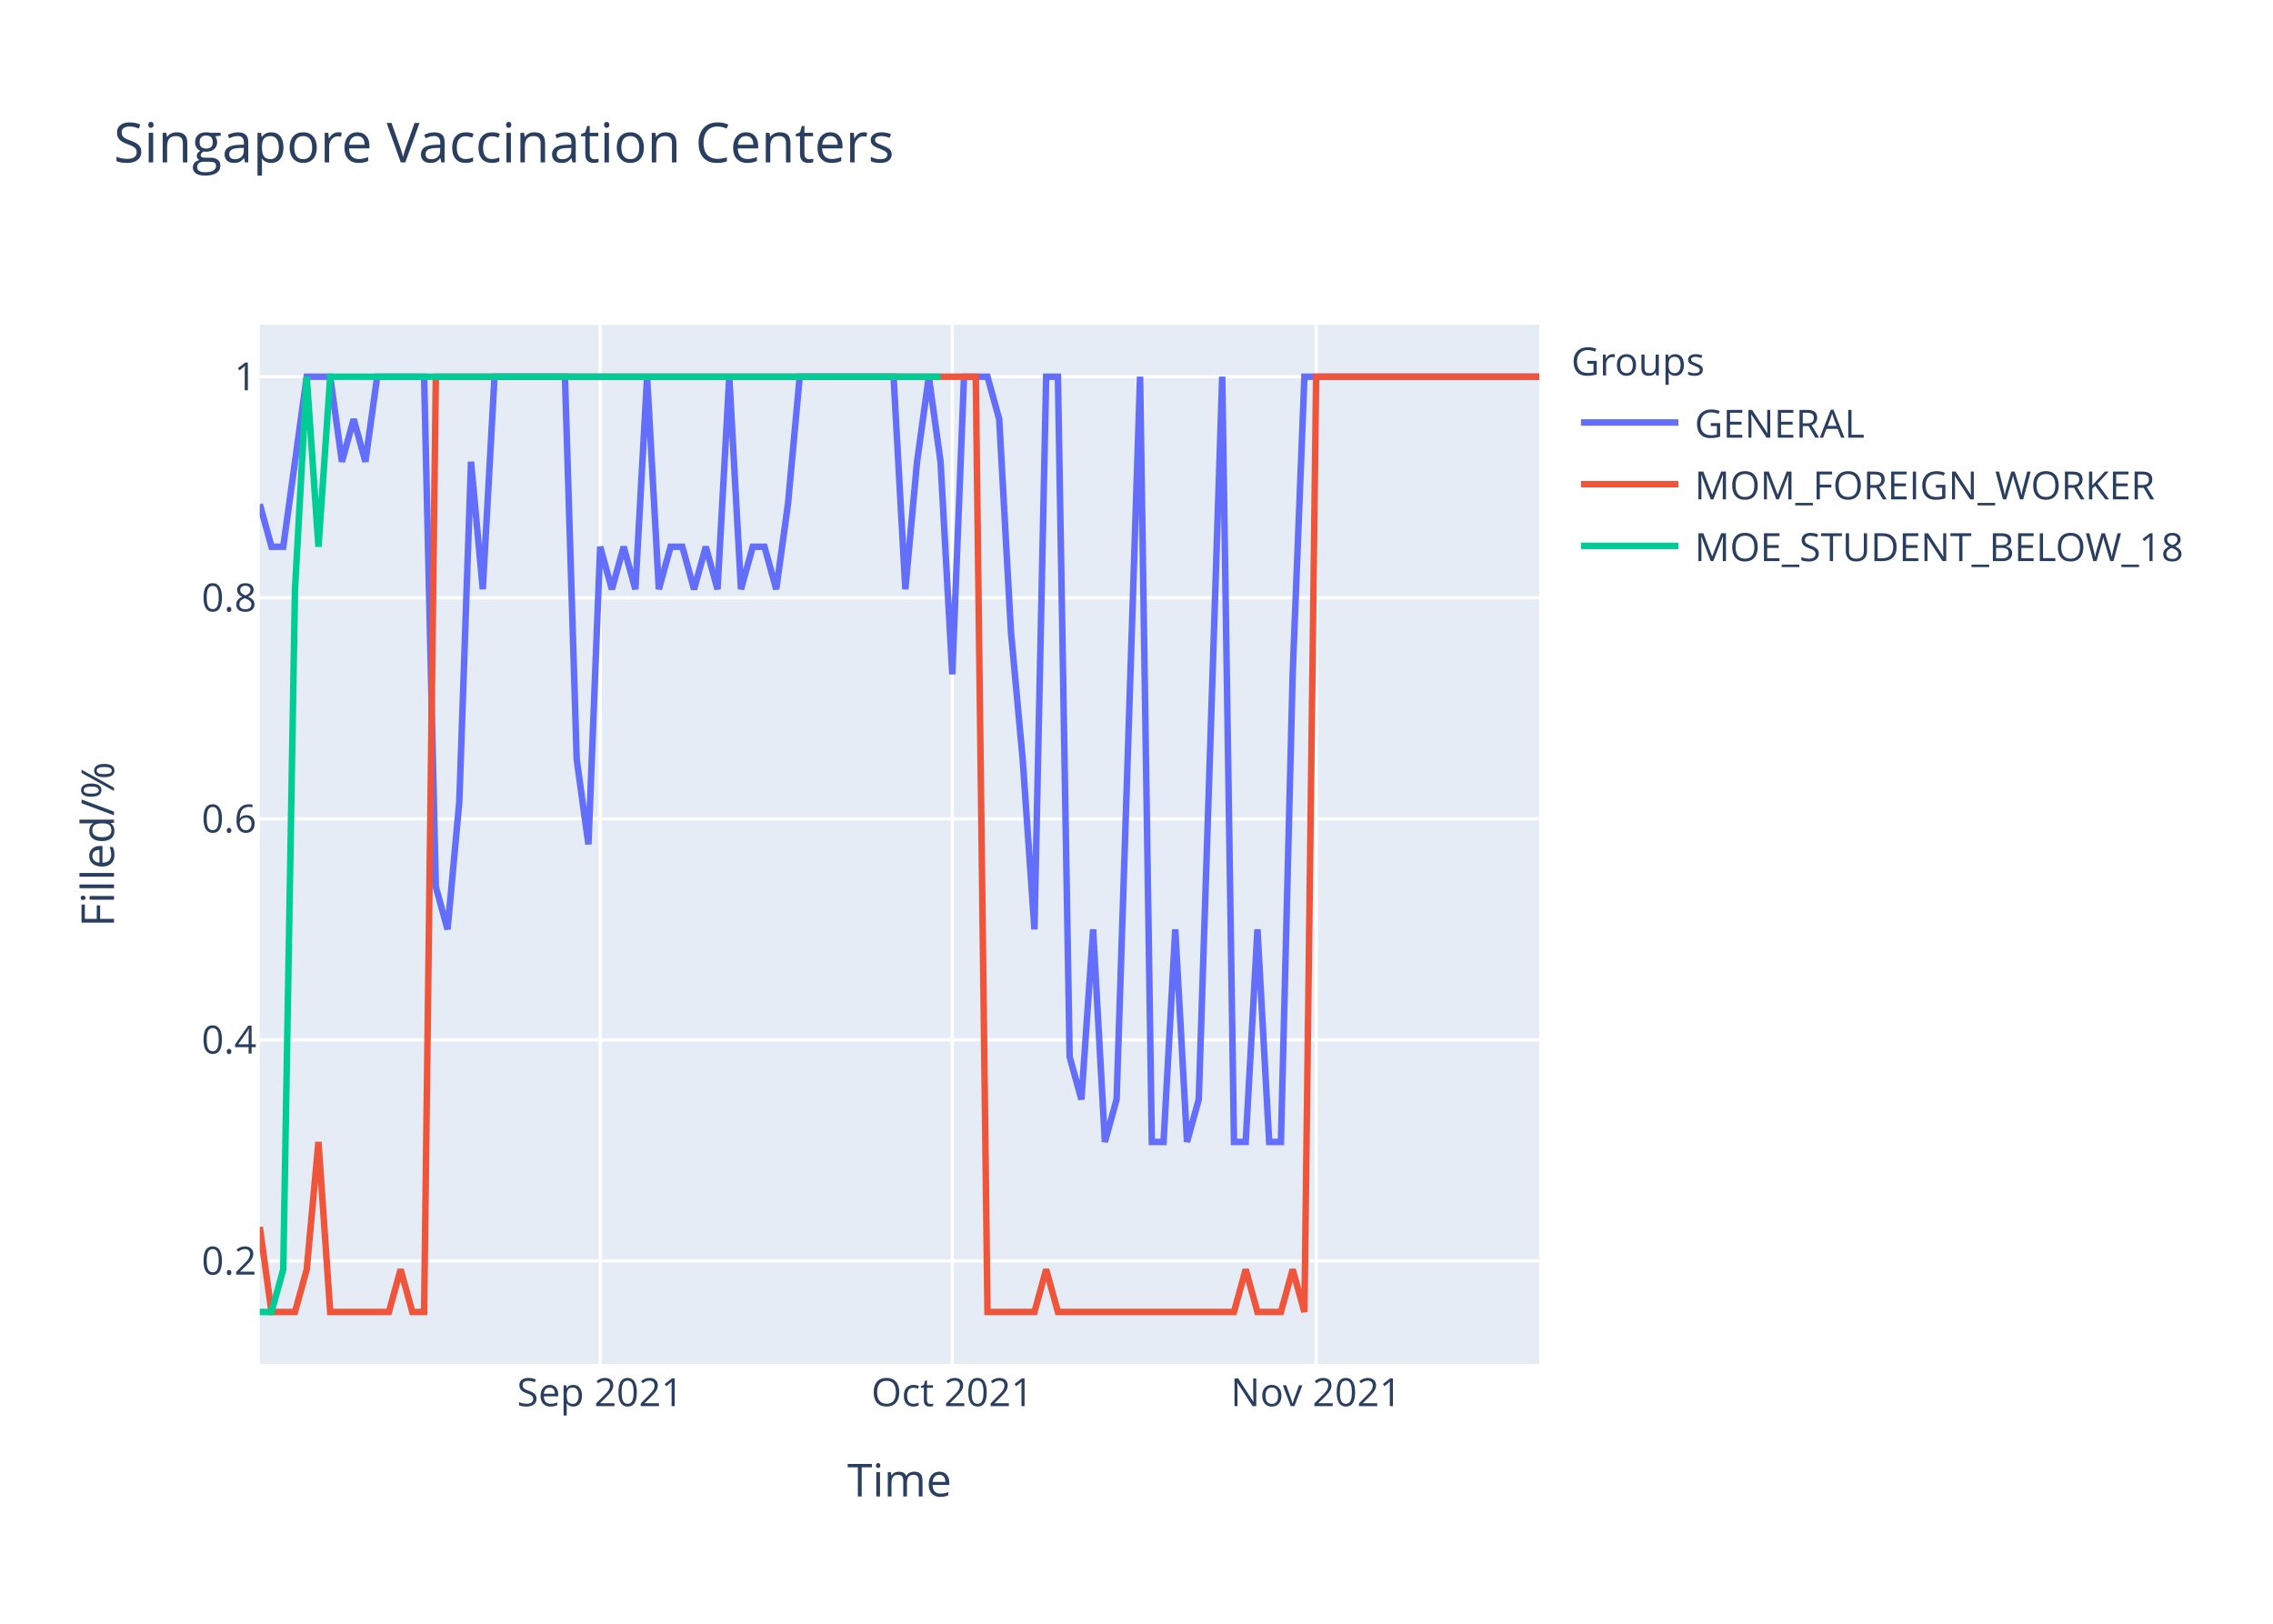
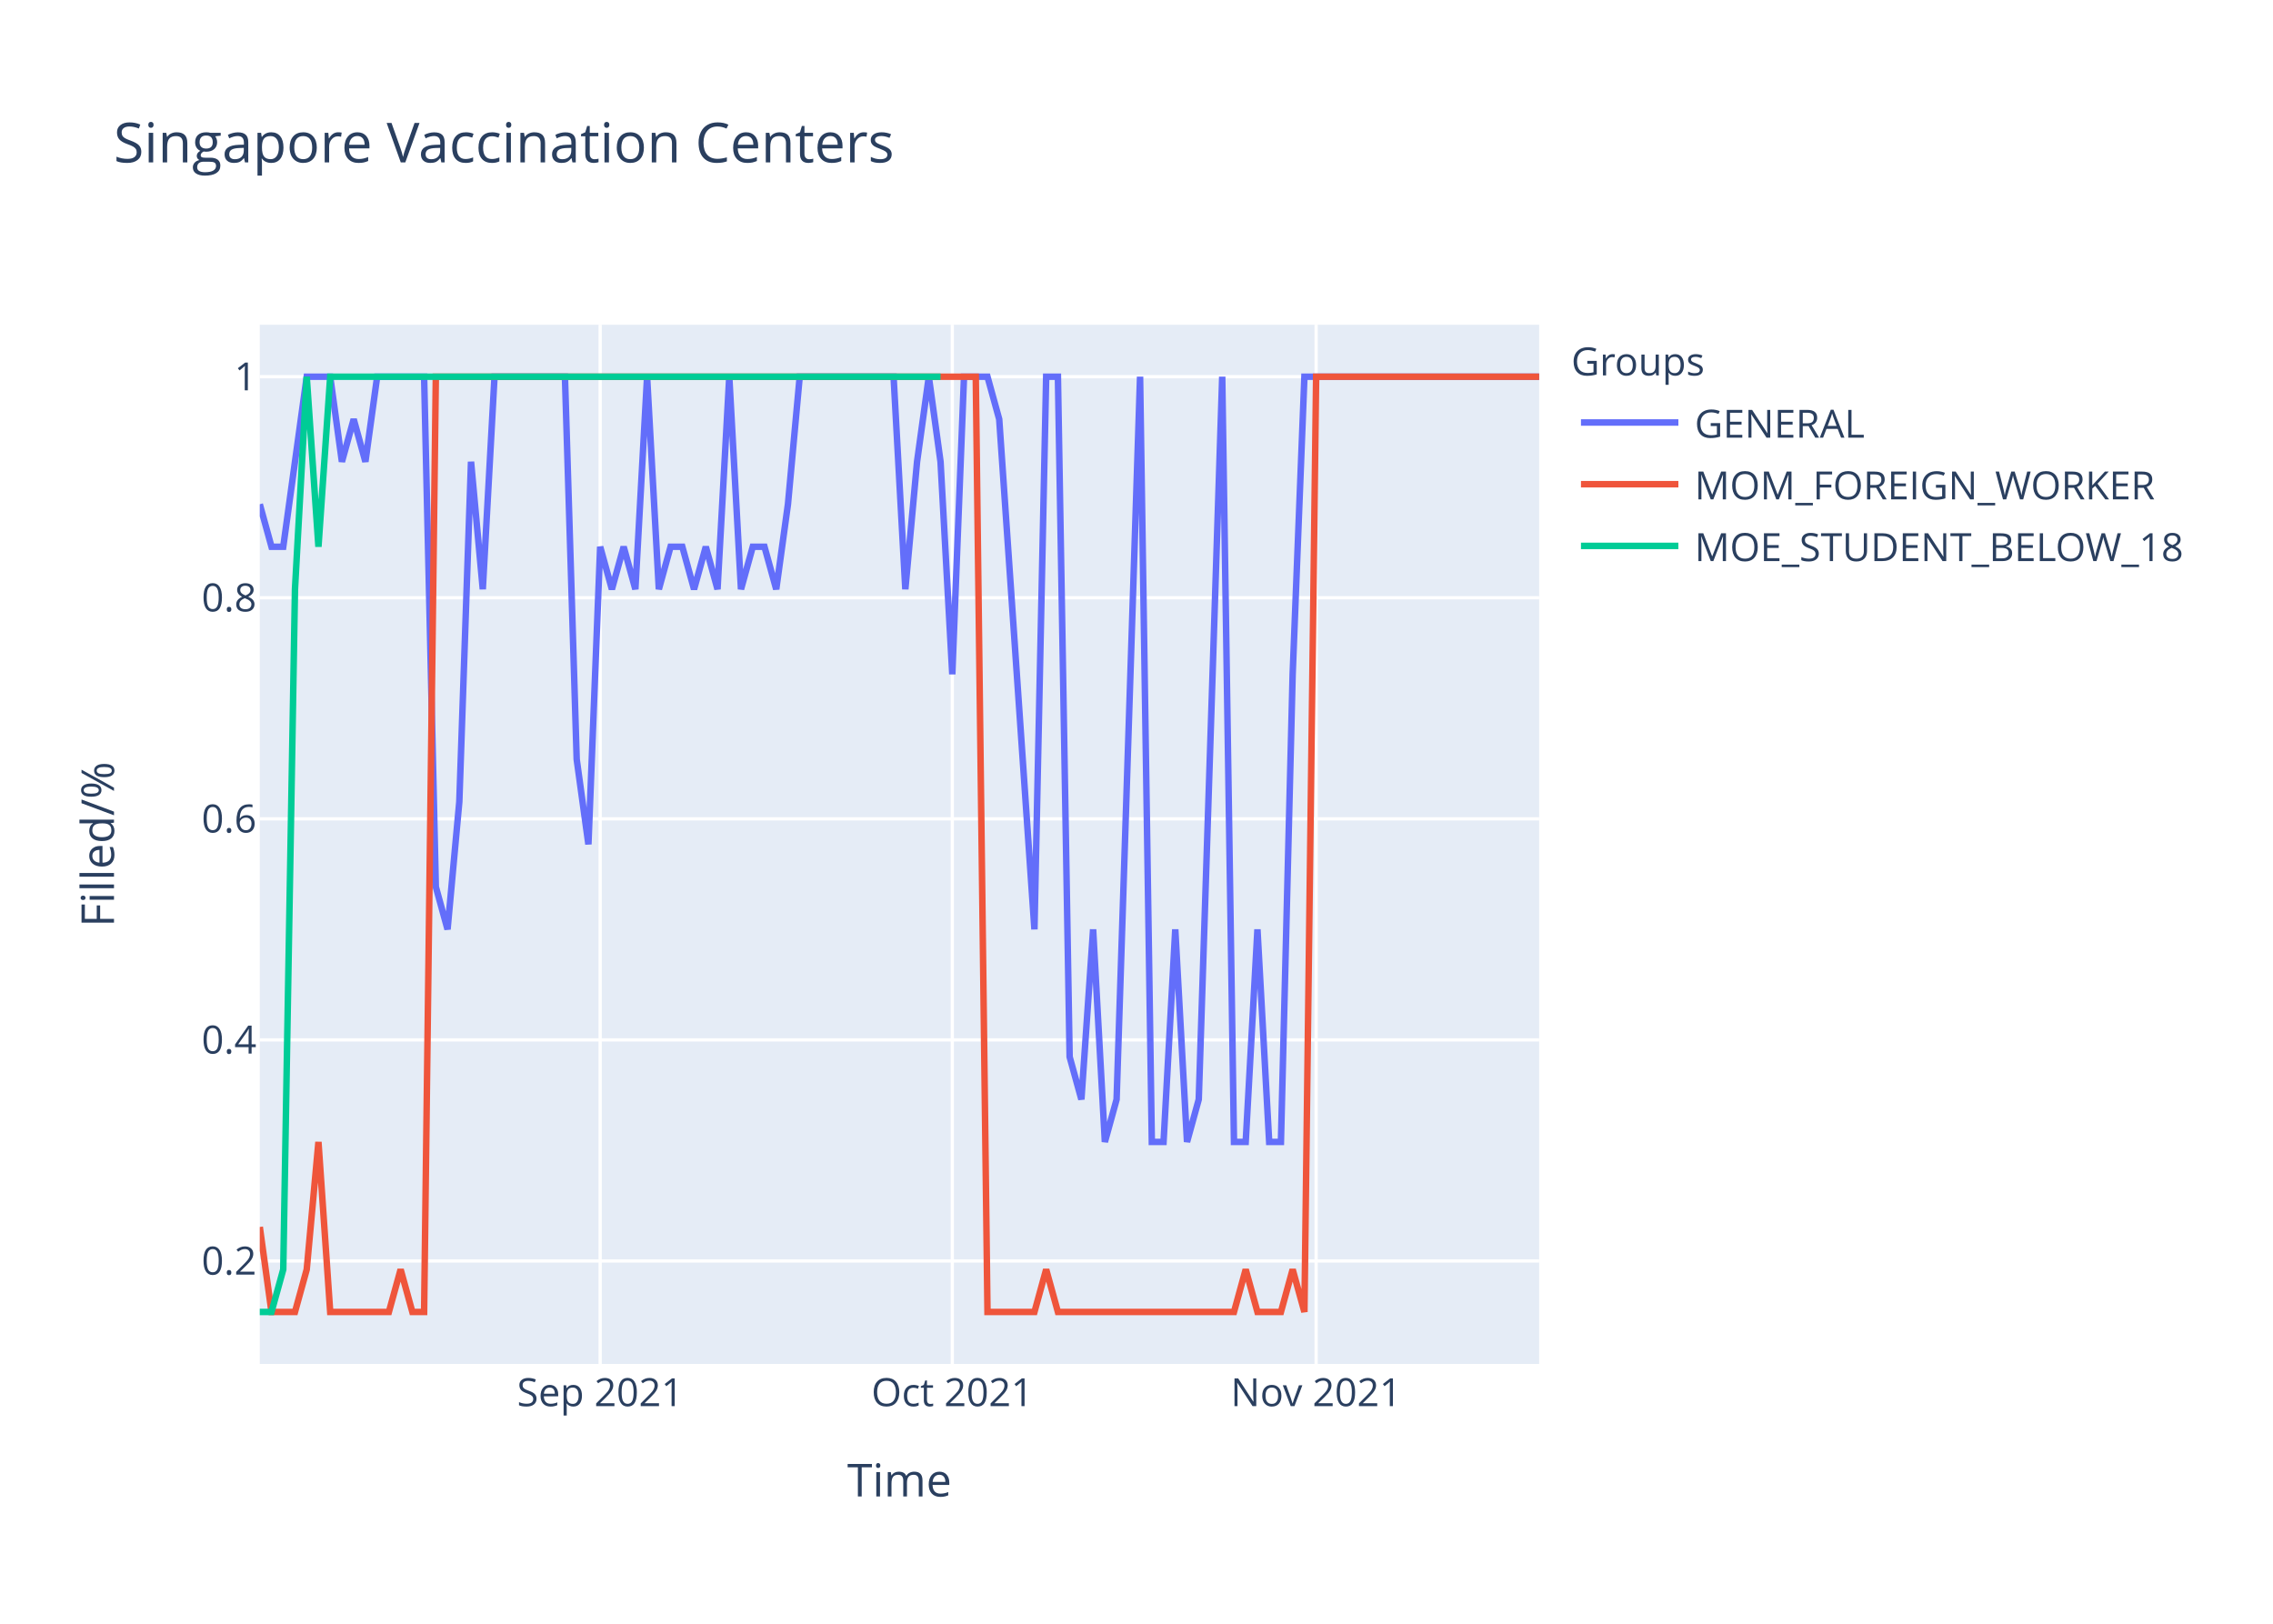
<svg xmlns="http://www.w3.org/2000/svg" class="main-svg" width="700" height="500" style="" viewBox="0 0 700 500">
  <rect x="0" y="0" width="700" height="500" style="fill: rgb(255, 255, 255); fill-opacity: 1;" />
-   <defs id="defs-749a42">
+   <defs id="defs-c354f4">
    <g class="clips">
-       <clipPath id="clip749a42xyplot" class="plotclip">
+       <clipPath id="clipc354f4xyplot" class="plotclip">
        <rect width="394" height="320" />
      </clipPath>
-       <clipPath class="axesclip" id="clip749a42x">
+       <clipPath class="axesclip" id="clipc354f4x">
        <rect x="80" y="0" width="394" height="500" />
      </clipPath>
-       <clipPath class="axesclip" id="clip749a42y">
+       <clipPath class="axesclip" id="clipc354f4y">
        <rect x="0" y="100" width="700" height="320" />
      </clipPath>
-       <clipPath class="axesclip" id="clip749a42xy">
+       <clipPath class="axesclip" id="clipc354f4xy">
        <rect x="80" y="100" width="394" height="320" />
      </clipPath>
    </g>
    <g class="gradients" />
  </defs>
  <g class="bglayer">
    <rect class="bg" x="80" y="100" width="394" height="320" style="fill: rgb(229, 236, 246); fill-opacity: 1; stroke-width: 0;" />
  </g>
  <g class="layer-below">
    <g class="imagelayer" />
    <g class="shapelayer" />
  </g>
  <g class="cartesianlayer">
    <g class="subplot xy">
      <g class="layer-subplot">
        <g class="shapelayer" />
        <g class="imagelayer" />
      </g>
      <g class="gridlayer">
        <g class="x">
          <path class="xgrid crisp" transform="translate(184.83,0)" d="M0,100v320" style="stroke: rgb(255, 255, 255); stroke-opacity: 1; stroke-width: 1px;" />
          <path class="xgrid crisp" transform="translate(293.27,0)" d="M0,100v320" style="stroke: rgb(255, 255, 255); stroke-opacity: 1; stroke-width: 1px;" />
          <path class="xgrid crisp" transform="translate(405.32,0)" d="M0,100v320" style="stroke: rgb(255, 255, 255); stroke-opacity: 1; stroke-width: 1px;" />
        </g>
        <g class="y">
          <path class="ygrid crisp" transform="translate(0,388.29)" d="M80,0h394" style="stroke: rgb(255, 255, 255); stroke-opacity: 1; stroke-width: 1px;" />
          <path class="ygrid crisp" transform="translate(0,320.22)" d="M80,0h394" style="stroke: rgb(255, 255, 255); stroke-opacity: 1; stroke-width: 1px;" />
          <path class="ygrid crisp" transform="translate(0,252.15)" d="M80,0h394" style="stroke: rgb(255, 255, 255); stroke-opacity: 1; stroke-width: 1px;" />
          <path class="ygrid crisp" transform="translate(0,184.07)" d="M80,0h394" style="stroke: rgb(255, 255, 255); stroke-opacity: 1; stroke-width: 1px;" />
          <path class="ygrid crisp" transform="translate(0,116)" d="M80,0h394" style="stroke: rgb(255, 255, 255); stroke-opacity: 1; stroke-width: 1px;" />
        </g>
      </g>
      <g class="zerolinelayer" />
      <path class="xlines-below" />
      <path class="ylines-below" />
      <g class="overlines-below" />
      <g class="xaxislayer-below" />
      <g class="yaxislayer-below" />
      <g class="overaxes-below" />
-       <g class="plot" transform="translate(80,100)" clip-path="url('#clip749a42xyplot')">
+       <g class="plot" transform="translate(80,100)" clip-path="url('#clipc354f4xyplot')">
        <g class="scatterlayer mlayer">
-           <g class="trace scatter tracec9f818" style="stroke-miterlimit: 2; opacity: 1;">
+           <g class="trace scatter tracee04f50" style="stroke-miterlimit: 2; opacity: 1;">
            <g class="fills" />
            <g class="errorbars" />
            <g class="lines">
-               <path class="js-line" d="M0,55.27L3.61,68.36L7.23,68.36L14.46,16L18.07,16L21.69,16L25.3,42.18L28.92,29.09L32.53,42.18L36.15,16L39.76,16L50.61,16L54.22,173.09L57.83,186.18L61.45,146.91L65.06,42.18L68.68,81.45L72.29,16L75.91,16L93.98,16L97.6,133.82L101.21,160L104.83,68.36L108.44,81.45L112.06,68.36L115.67,81.45L119.28,16L122.9,81.45L126.51,68.36L130.13,68.36L133.74,81.45L137.36,68.36L140.97,81.45L144.59,16L148.2,81.45L151.82,68.36L155.43,68.36L159.05,81.45L162.66,55.27L166.28,16L169.89,16L195.19,16L198.81,81.45L202.42,42.18L206.04,16L209.65,42.18L213.27,107.64L216.88,16L220.5,16L224.11,16L227.72,29.09L231.34,94.55L234.95,133.82L238.57,186.18L242.18,16L245.8,16L249.41,225.45L253.03,238.55L256.64,186.18L260.26,251.64L263.87,238.55L271.1,16L274.72,251.64L278.33,251.64L281.94,186.18L285.56,251.64L289.17,238.55L296.4,16L300.02,251.64L303.63,251.64L307.25,186.18L310.86,251.64L314.48,251.64L318.09,107.64L321.71,16L394,16" style="vector-effect: non-scaling-stroke; fill: none; stroke: rgb(99, 110, 250); stroke-opacity: 1; stroke-width: 2px; opacity: 1;" />
+               <path class="js-line" d="M0,55.27L3.61,68.36L7.23,68.36L14.46,16L18.07,16L21.69,16L25.3,42.18L28.92,29.09L32.53,42.18L36.15,16L39.76,16L50.61,16L54.22,173.09L57.83,186.18L61.45,146.91L65.06,42.18L68.68,81.45L72.29,16L75.91,16L93.98,16L97.6,133.82L101.21,160L104.83,68.36L108.44,81.45L112.06,68.36L115.67,81.45L119.28,16L122.9,81.45L126.51,68.36L130.13,68.36L133.74,81.45L137.36,68.36L140.97,81.45L144.59,16L148.2,81.45L151.82,68.36L155.43,68.36L159.05,81.45L162.66,55.27L166.28,16L169.89,16L195.19,16L198.81,81.45L202.42,42.18L206.04,16L209.65,42.18L213.27,107.64L216.88,16L220.5,16L224.11,16L227.72,29.09L238.57,186.18L242.18,16L245.8,16L249.41,225.45L253.03,238.55L256.64,186.18L260.26,251.64L263.87,238.55L271.1,16L274.72,251.64L278.33,251.64L281.94,186.18L285.56,251.64L289.17,238.55L296.4,16L300.02,251.64L303.63,251.64L307.25,186.18L310.86,251.64L314.48,251.64L318.09,107.64L321.71,16L394,16" style="vector-effect: non-scaling-stroke; fill: none; stroke: rgb(99, 110, 250); stroke-opacity: 1; stroke-width: 2px; opacity: 1;" />
            </g>
            <g class="points" />
            <g class="text" />
          </g>
-           <g class="trace scatter trace866db4" style="stroke-miterlimit: 2; opacity: 1;">
+           <g class="trace scatter tracec757ee" style="stroke-miterlimit: 2; opacity: 1;">
            <g class="fills" />
            <g class="errorbars" />
            <g class="lines">
              <path class="js-line" d="M0,277.82L3.61,304L7.23,304L10.84,304L14.46,290.91L18.07,251.64L21.69,304L39.76,304L43.38,290.91L46.99,304L50.61,304L54.22,16L57.83,16L220.5,16L224.11,304L238.57,304L242.18,290.91L245.8,304L249.41,304L300.02,304L303.63,290.91L307.25,304L310.86,304L314.48,304L318.09,290.91L321.71,304L325.32,16L394,16" style="vector-effect: non-scaling-stroke; fill: none; stroke: rgb(239, 85, 59); stroke-opacity: 1; stroke-width: 2px; opacity: 1;" />
            </g>
            <g class="points" />
            <g class="text" />
          </g>
-           <g class="trace scatter trace4e4ad7" style="stroke-miterlimit: 2; opacity: 1;">
+           <g class="trace scatter trace478afa" style="stroke-miterlimit: 2; opacity: 1;">
            <g class="fills" />
            <g class="errorbars" />
            <g class="lines">
              <path class="js-line" d="M0,304L3.61,304L7.23,290.91L10.84,81.45L14.46,16L18.07,68.36L21.69,16L209.65,16" style="vector-effect: non-scaling-stroke; fill: none; stroke: rgb(0, 204, 150); stroke-opacity: 1; stroke-width: 2px; opacity: 1;" />
            </g>
            <g class="points" />
            <g class="text" />
          </g>
        </g>
      </g>
      <g class="overplot" />
      <path class="xlines-above crisp" d="M0,0" style="fill: none;" />
      <path class="ylines-above crisp" d="M0,0" style="fill: none;" />
      <g class="overlines-above" />
      <g class="xaxislayer-above">
        <g class="xtick">
          <text text-anchor="middle" x="0" y="433" transform="translate(184.83,0)" style="font-family: 'Open Sans', verdana, arial, sans-serif; font-size: 12px; fill: rgb(42, 63, 95); fill-opacity: 1; white-space: pre;">Sep 2021</text>
        </g>
        <g class="xtick">
          <text text-anchor="middle" x="0" y="433" transform="translate(293.27,0)" style="font-family: 'Open Sans', verdana, arial, sans-serif; font-size: 12px; fill: rgb(42, 63, 95); fill-opacity: 1; white-space: pre;">Oct 2021</text>
        </g>
        <g class="xtick">
          <text text-anchor="middle" x="0" y="433" transform="translate(405.32,0)" style="font-family: 'Open Sans', verdana, arial, sans-serif; font-size: 12px; fill: rgb(42, 63, 95); fill-opacity: 1; white-space: pre;">Nov 2021</text>
        </g>
      </g>
      <g class="yaxislayer-above">
        <g class="ytick">
          <text text-anchor="end" x="79" y="4.2" transform="translate(0,388.29)" style="font-family: 'Open Sans', verdana, arial, sans-serif; font-size: 12px; fill: rgb(42, 63, 95); fill-opacity: 1; white-space: pre;">0.2</text>
        </g>
        <g class="ytick">
          <text text-anchor="end" x="79" y="4.2" transform="translate(0,320.22)" style="font-family: 'Open Sans', verdana, arial, sans-serif; font-size: 12px; fill: rgb(42, 63, 95); fill-opacity: 1; white-space: pre;">0.4</text>
        </g>
        <g class="ytick">
          <text text-anchor="end" x="79" y="4.2" transform="translate(0,252.15)" style="font-family: 'Open Sans', verdana, arial, sans-serif; font-size: 12px; fill: rgb(42, 63, 95); fill-opacity: 1; white-space: pre;">0.6</text>
        </g>
        <g class="ytick">
          <text text-anchor="end" x="79" y="4.2" transform="translate(0,184.07)" style="font-family: 'Open Sans', verdana, arial, sans-serif; font-size: 12px; fill: rgb(42, 63, 95); fill-opacity: 1; white-space: pre;">0.8</text>
        </g>
        <g class="ytick">
          <text text-anchor="end" x="79" y="4.2" transform="translate(0,116)" style="font-family: 'Open Sans', verdana, arial, sans-serif; font-size: 12px; fill: rgb(42, 63, 95); fill-opacity: 1; white-space: pre;">1</text>
        </g>
      </g>
      <g class="overaxes-above" />
    </g>
  </g>
  <g class="polarlayer" />
  <g class="ternarylayer" />
  <g class="geolayer" />
  <g class="funnelarealayer" />
  <g class="pielayer" />
  <g class="treemaplayer" />
  <g class="sunburstlayer" />
  <g class="glimages" />
-   <defs id="topdefs-749a42">
+   <defs id="topdefs-c354f4">
    <g class="clips" />
-     <clipPath id="legend749a42">
+     <clipPath id="legendc354f4">
      <rect width="206" height="83" x="0" y="0" />
    </clipPath>
  </defs>
  <g class="layer-above">
    <g class="imagelayer" />
    <g class="shapelayer" />
  </g>
  <g class="infolayer">
    <g class="legend" pointer-events="all" transform="translate(481.88,100)">
      <rect class="bg" shape-rendering="crispEdges" width="206" height="83" x="0" y="0" style="stroke: rgb(68, 68, 68); stroke-opacity: 1; fill: rgb(255, 255, 255); fill-opacity: 1; stroke-width: 0px;" />
-       <g class="scrollbox" transform="" clip-path="url('#legend749a42')">
+       <g class="scrollbox" transform="" clip-path="url('#legendc354f4')">
        <text class="legendtitletext" text-anchor="start" x="2" y="15.6" style="font-family: 'Open Sans', verdana, arial, sans-serif; font-size: 12px; fill: rgb(42, 63, 95); fill-opacity: 1; white-space: pre;">Groups</text>
        <g class="groups" transform="">
          <g class="traces" transform="translate(0,30.1)" style="opacity: 1;">
            <text class="legendtext" text-anchor="start" x="40" y="4.68" style="font-family: 'Open Sans', verdana, arial, sans-serif; font-size: 12px; fill: rgb(42, 63, 95); fill-opacity: 1; white-space: pre;">GENERAL</text>
            <g class="layers" style="opacity: 1;">
              <g class="legendfill" />
              <g class="legendlines">
                <path class="js-line" d="M5,0h30" style="fill: none; stroke: rgb(99, 110, 250); stroke-opacity: 1; stroke-width: 2px;" />
              </g>
              <g class="legendsymbols">
                <g class="legendpoints" />
              </g>
            </g>
            <rect class="legendtoggle" x="0" y="-9.5" width="200.906" height="19" style="fill: rgb(0, 0, 0); fill-opacity: 0;" />
          </g>
        </g>
        <g class="groups" transform="">
          <g class="traces" transform="translate(0,49.1)" style="opacity: 1;">
            <text class="legendtext" text-anchor="start" x="40" y="4.68" style="font-family: 'Open Sans', verdana, arial, sans-serif; font-size: 12px; fill: rgb(42, 63, 95); fill-opacity: 1; white-space: pre;">MOM_FOREIGN_WORKER</text>
            <g class="layers" style="opacity: 1;">
              <g class="legendfill" />
              <g class="legendlines">
                <path class="js-line" d="M5,0h30" style="fill: none; stroke: rgb(239, 85, 59); stroke-opacity: 1; stroke-width: 2px;" />
              </g>
              <g class="legendsymbols">
                <g class="legendpoints" />
              </g>
            </g>
            <rect class="legendtoggle" x="0" y="-9.5" width="200.906" height="19" style="fill: rgb(0, 0, 0); fill-opacity: 0;" />
          </g>
        </g>
        <g class="groups" transform="">
          <g class="traces" transform="translate(0,68.1)" style="opacity: 1;">
            <text class="legendtext" text-anchor="start" x="40" y="4.68" style="font-family: 'Open Sans', verdana, arial, sans-serif; font-size: 12px; fill: rgb(42, 63, 95); fill-opacity: 1; white-space: pre;">MOE_STUDENT_BELOW_18</text>
            <g class="layers" style="opacity: 1;">
              <g class="legendfill" />
              <g class="legendlines">
                <path class="js-line" d="M5,0h30" style="fill: none; stroke: rgb(0, 204, 150); stroke-opacity: 1; stroke-width: 2px;" />
              </g>
              <g class="legendsymbols">
                <g class="legendpoints" />
              </g>
            </g>
            <rect class="legendtoggle" x="0" y="-9.5" width="200.906" height="19" style="fill: rgb(0, 0, 0); fill-opacity: 0;" />
          </g>
        </g>
      </g>
      <rect class="scrollbar" rx="20" ry="3" width="0" height="0" x="0" y="0" style="fill: rgb(128, 139, 164); fill-opacity: 1;" />
    </g>
    <g class="g-gtitle">
      <text class="gtitle" x="35" y="50" text-anchor="start" dy="0em" style="font-family: 'Open Sans', verdana, arial, sans-serif; font-size: 17px; fill: rgb(42, 63, 95); opacity: 1; font-weight: normal; white-space: pre;">Singapore Vaccination Centers</text>
    </g>
    <g class="g-xtitle">
      <text class="xtitle" x="277" y="460.8" text-anchor="middle" style="font-family: 'Open Sans', verdana, arial, sans-serif; font-size: 14px; fill: rgb(42, 63, 95); opacity: 1; font-weight: normal; white-space: pre;">Time</text>
    </g>
    <g class="g-ytitle">
      <text class="ytitle" transform="rotate(-90,35.10625,260)" x="35.106" y="260" text-anchor="middle" style="font-family: 'Open Sans', verdana, arial, sans-serif; font-size: 14px; fill: rgb(42, 63, 95); opacity: 1; font-weight: normal; white-space: pre;">Filled/%</text>
    </g>
  </g>
</svg>
